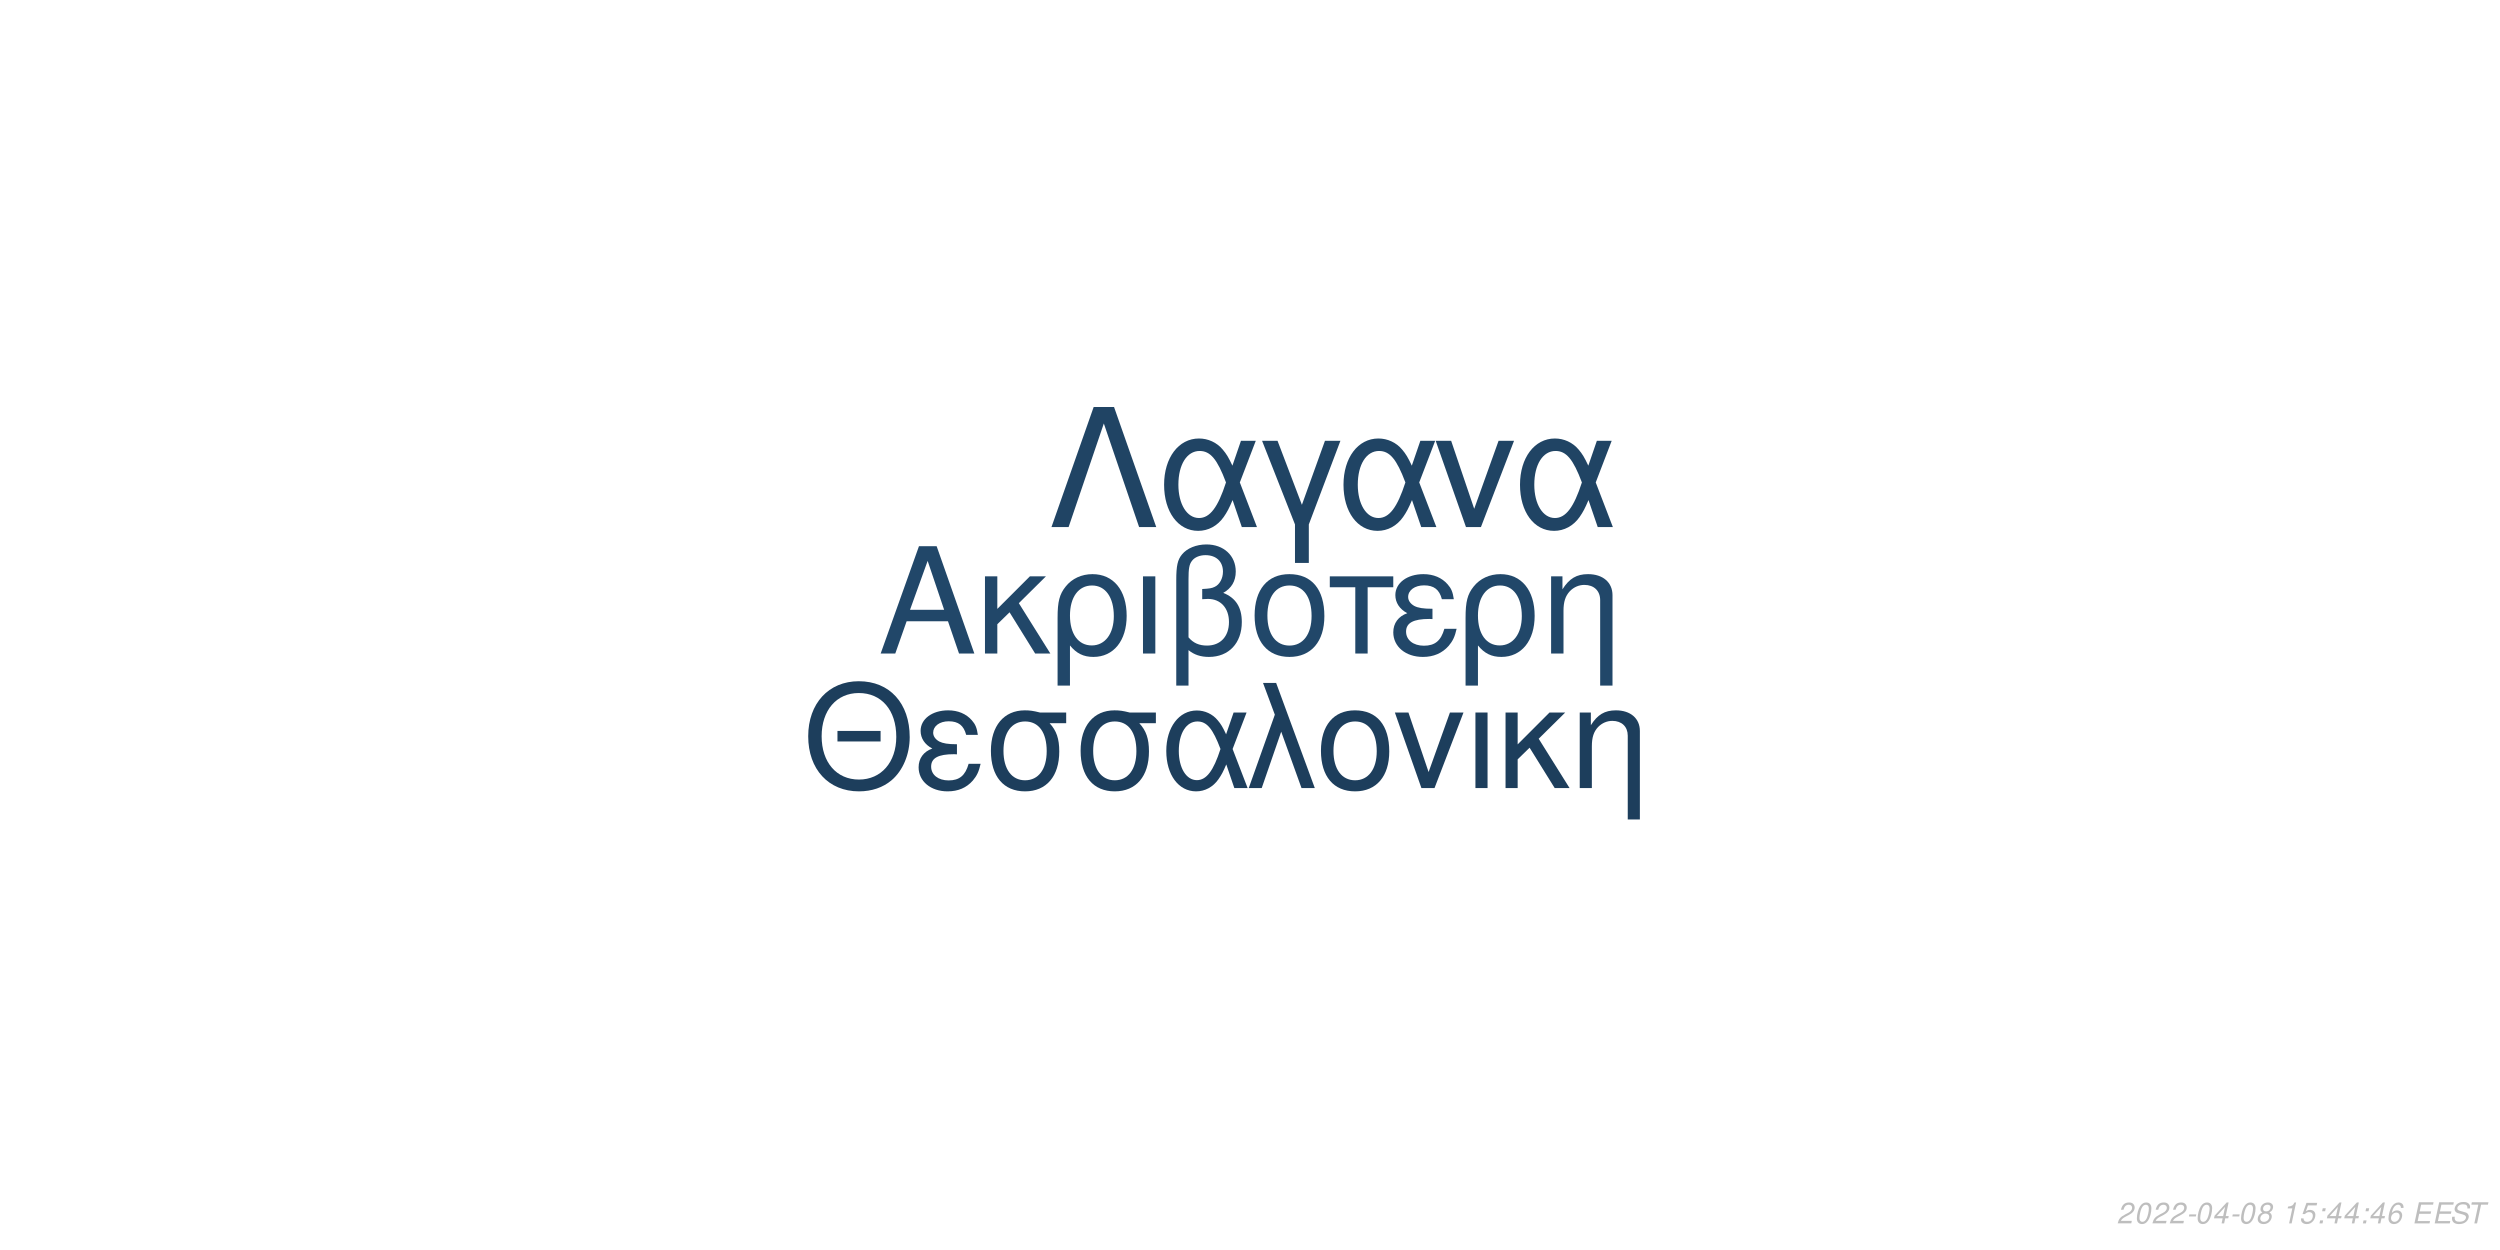
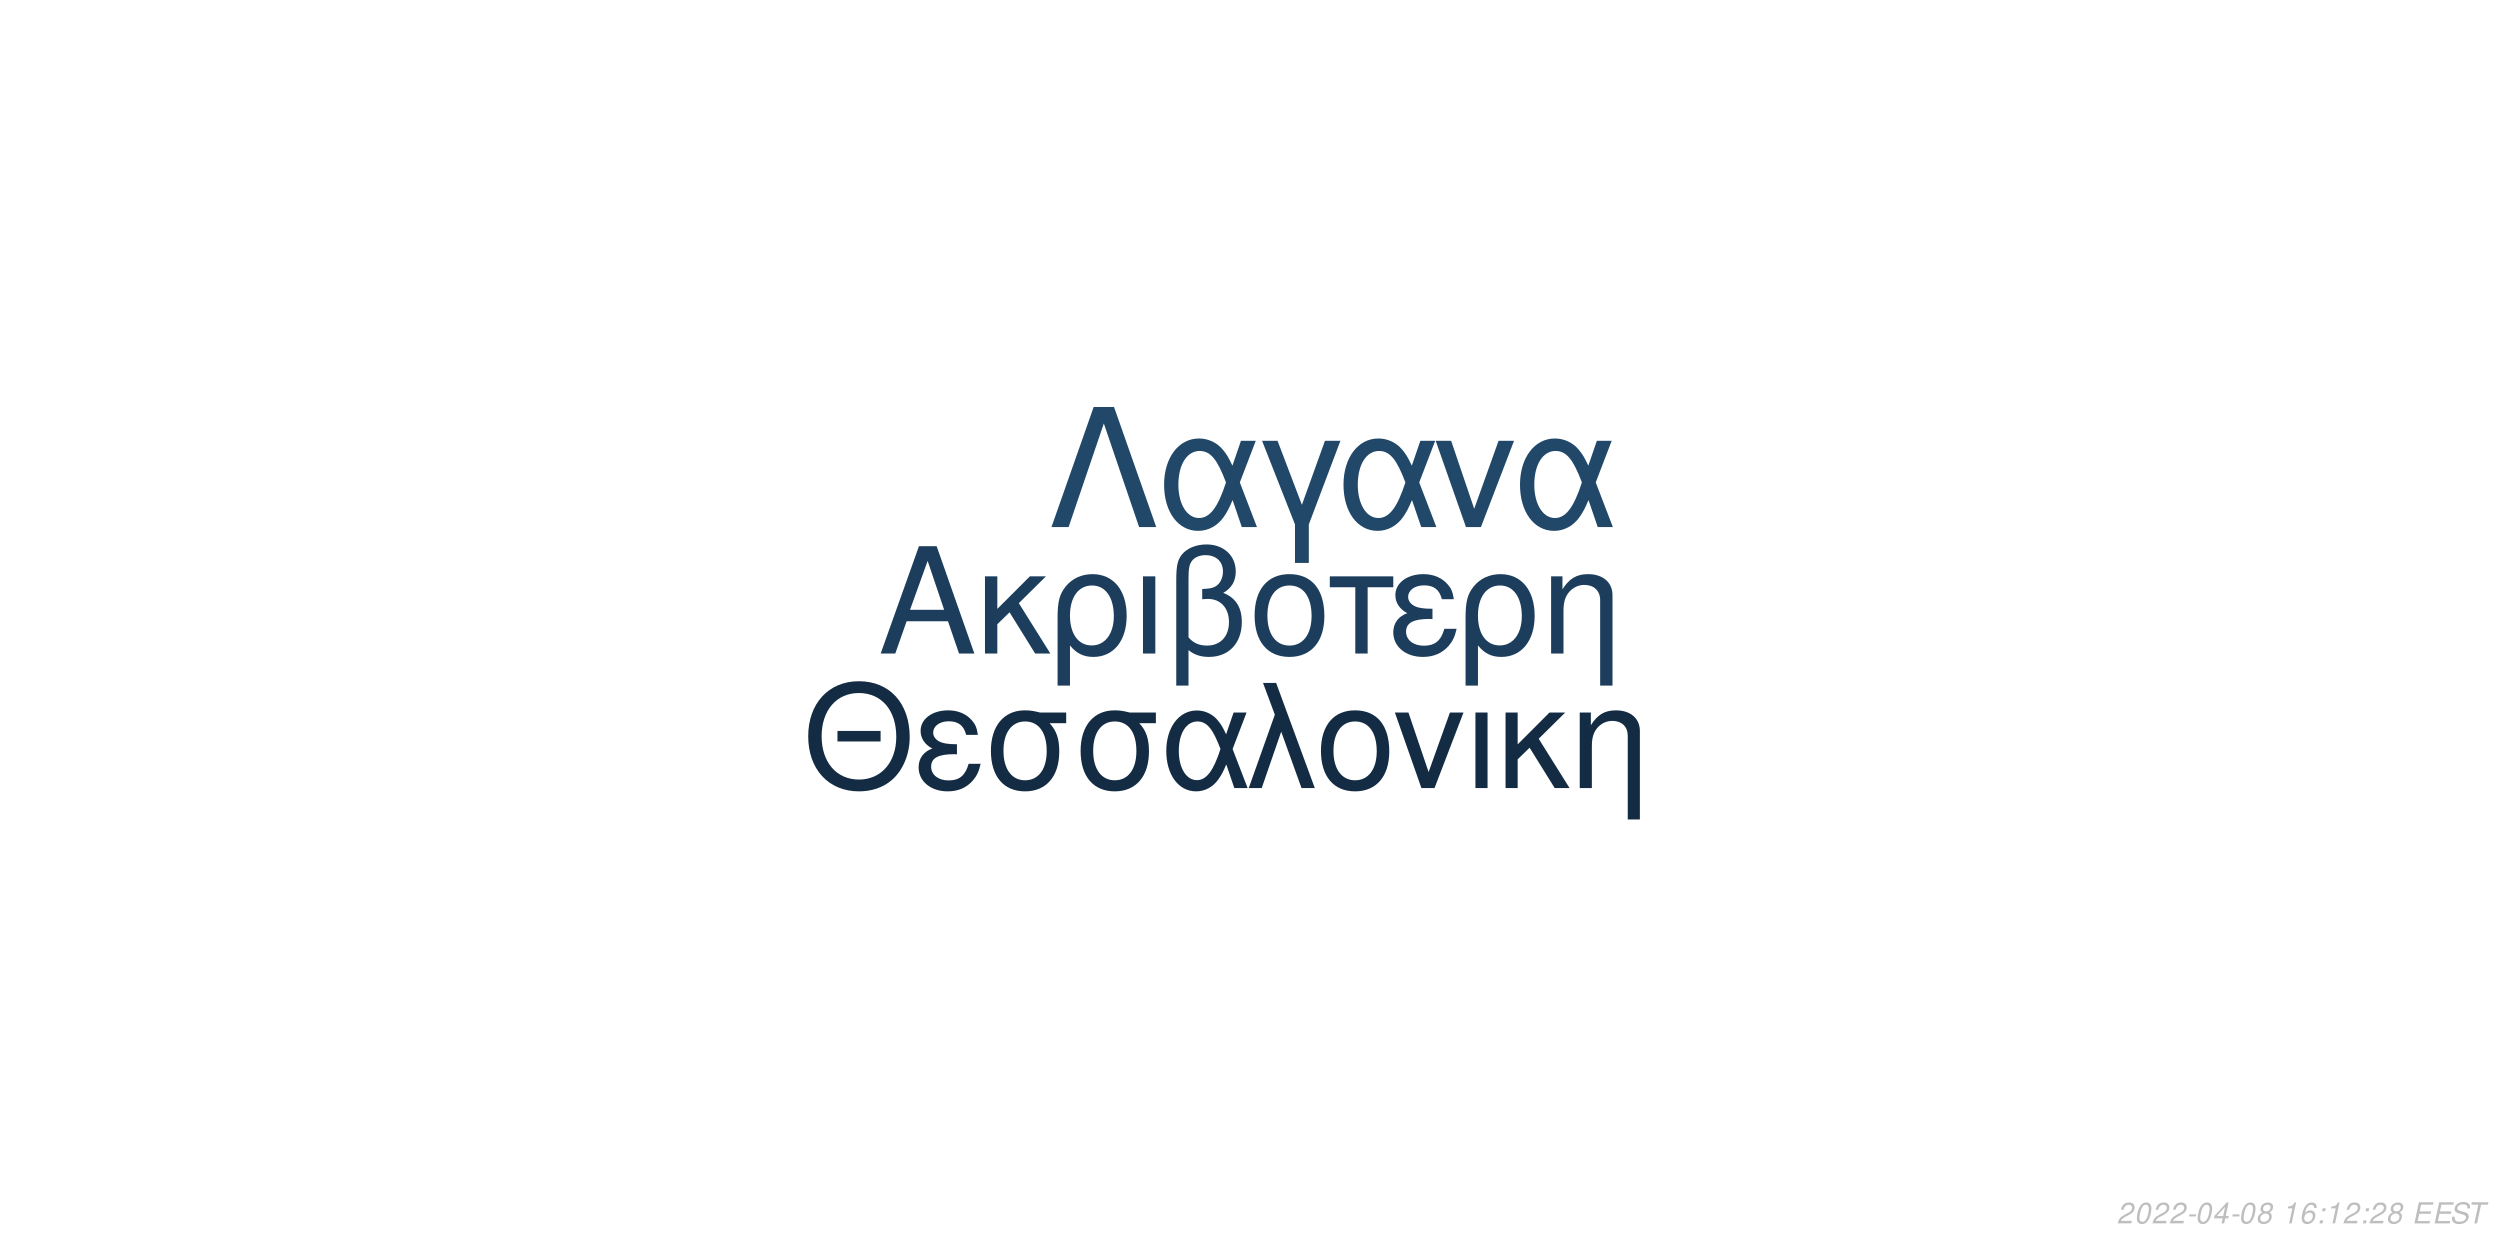
<svg xmlns="http://www.w3.org/2000/svg" xmlns:xlink="http://www.w3.org/1999/xlink" width="864pt" height="432pt" viewBox="0 0 864 432" version="1.1">
  <defs>
    <g>
      <symbol overflow="visible" id="glyph0-0">
        <path style="stroke:none;" d="" />
      </symbol>
      <symbol overflow="visible" id="glyph0-1">
        <path style="stroke:none;" d="M 24.125 -11.141 L 27.938 0 L 33.234 0 L 20.203 -37.094 L 14.094 -37.094 L 0.859 0 L 5.906 0 L 9.828 -11.141 Z M 22.797 -15.109 L 11 -15.109 L 17.094 -32.016 Z M 22.797 -15.109 " />
      </symbol>
      <symbol overflow="visible" id="glyph0-2">
        <path style="stroke:none;" d="M 7.172 -15.422 L 7.172 -26.672 L 2.906 -26.672 L 2.906 0 L 7.172 0 L 7.172 -10.125 L 11.406 -14.25 L 20.25 0 L 25.5 0 L 14.609 -17.406 L 23.969 -26.672 L 18.422 -26.672 Z M 7.172 -15.422 " />
      </symbol>
      <symbol overflow="visible" id="glyph0-3">
        <path style="stroke:none;" d="M 3 11.094 L 7.281 11.094 L 7.281 -2.797 C 9.516 -0.047 11.953 1.172 15.375 1.172 C 22.344 1.172 26.875 -4.422 26.875 -13.031 C 26.875 -21.891 22.297 -27.438 15.062 -27.438 C 11.297 -27.438 7.984 -25.906 5.797 -23.156 C 3.672 -20.516 3 -17.969 3 -12.359 Z M 14.906 -23.516 C 19.547 -23.516 22.438 -19.438 22.438 -12.922 C 22.438 -6.812 19.391 -2.797 14.812 -2.797 C 10.172 -2.797 7.281 -6.766 7.281 -13.125 C 7.281 -19.484 10.234 -23.516 14.906 -23.516 Z M 14.906 -23.516 " />
      </symbol>
      <symbol overflow="visible" id="glyph0-4">
        <path style="stroke:none;" d="M 3.516 0 L 7.781 0 L 7.781 -26.672 L 3.516 -26.672 Z M 3.516 0 " />
      </symbol>
      <symbol overflow="visible" id="glyph0-5">
        <path style="stroke:none;" d="M 4.016 11.094 L 8.25 11.094 L 8.25 -1.172 C 10.172 0.406 12.422 1.172 15.312 1.172 C 22.188 1.172 26.672 -3.609 26.672 -10.891 C 26.672 -15.984 24.578 -19.234 20.25 -20.969 C 23.109 -22.547 24.578 -25.031 24.578 -28.344 C 24.578 -33.844 20.406 -37.703 14.453 -37.703 C 10.938 -37.703 7.734 -36.391 6 -34.25 C 4.484 -32.422 4.016 -30.328 4.016 -25.391 Z M 8.25 -25.656 C 8.25 -29.359 8.5 -30.844 9.469 -32.062 C 10.375 -33.281 12.156 -34 14.094 -34 C 17.812 -34 20.156 -31.812 20.156 -28.297 C 20.156 -25.953 18.984 -23.812 17.297 -23.047 C 16.281 -22.547 15.469 -22.438 12.984 -22.297 L 12.984 -18.781 C 13.734 -18.828 14.344 -18.875 14.969 -18.875 C 19.344 -18.875 22.234 -15.719 22.234 -10.891 C 22.234 -5.906 19.281 -2.75 14.656 -2.75 C 11.953 -2.75 9.922 -3.609 8.25 -5.594 Z M 8.25 -25.656 " />
      </symbol>
      <symbol overflow="visible" id="glyph0-6">
        <path style="stroke:none;" d="M 14.094 -27.438 C 6.562 -27.438 2.094 -22.094 2.094 -13.125 C 2.094 -4.125 6.562 1.172 14.141 1.172 C 21.672 1.172 26.203 -4.172 26.203 -12.922 C 26.203 -22.188 21.828 -27.438 14.094 -27.438 Z M 14.141 -23.516 C 18.938 -23.516 21.781 -19.594 21.781 -12.984 C 21.781 -6.672 18.828 -2.75 14.141 -2.75 C 9.422 -2.75 6.516 -6.672 6.516 -13.125 C 6.516 -19.594 9.422 -23.516 14.141 -23.516 Z M 14.141 -23.516 " />
      </symbol>
      <symbol overflow="visible" id="glyph0-7">
        <path style="stroke:none;" d="M 7.891 0 L 12.156 0 L 12.156 -22.906 L 21.016 -22.906 L 21.016 -26.672 L -0.922 -26.672 L -0.922 -22.906 L 7.891 -22.906 Z M 7.891 0 " />
      </symbol>
      <symbol overflow="visible" id="glyph0-8">
        <path style="stroke:none;" d="M 14.562 -15.469 C 11.344 -15.469 9.562 -15.781 8.297 -16.438 C 6.922 -17.203 6.156 -18.328 6.156 -19.547 C 6.156 -21.891 8.453 -23.562 11.656 -23.562 C 15.062 -23.562 16.953 -22.094 17.812 -18.781 L 21.938 -18.781 C 21.578 -21.266 21.062 -22.5 19.797 -23.922 C 17.812 -26.203 14.906 -27.438 11.453 -27.438 C 5.797 -27.438 1.734 -24.375 1.734 -20.203 C 1.734 -17.609 3.156 -15.375 5.859 -13.938 C 2.797 -12.875 1.016 -10.484 1.016 -7.328 C 1.016 -2.391 5.297 1.172 11.25 1.172 C 14.969 1.172 17.906 -0.109 20.156 -2.641 C 21.578 -4.328 22.297 -5.797 22.906 -8.547 L 18.672 -8.547 C 17.5 -4.422 15.422 -2.703 11.609 -2.703 C 7.938 -2.703 5.438 -4.688 5.438 -7.578 C 5.438 -10.578 7.938 -11.953 13.484 -11.953 C 13.641 -11.953 14.094 -11.953 14.562 -11.906 Z M 14.562 -15.469 " />
      </symbol>
      <symbol overflow="visible" id="glyph0-9">
        <path style="stroke:none;" d="M 3.562 -26.672 L 3.562 0 L 7.844 0 L 7.844 -14.703 C 7.844 -17.906 8.5 -19.891 10.031 -21.531 C 11.406 -22.953 13.188 -23.719 15.062 -23.719 C 18.375 -23.719 20.516 -21.672 20.516 -18.469 L 20.516 11.094 L 24.781 11.094 L 24.781 -20.156 C 24.781 -24.578 21.469 -27.438 16.328 -27.438 C 12.359 -27.438 9.828 -25.906 7.484 -22.188 L 7.484 -26.672 Z M 3.562 -26.672 " />
      </symbol>
      <symbol overflow="visible" id="glyph1-0">
        <path style="stroke:none;" d="" />
      </symbol>
      <symbol overflow="visible" id="glyph1-1">
        <path style="stroke:none;" d="M 26.859 -19.734 L 11.953 -19.734 L 11.953 -16.094 L 26.859 -16.094 Z M 19.328 -36.922 C 8.922 -36.922 1.844 -29.25 1.844 -17.891 C 1.844 -6.484 8.875 1.141 19.391 1.141 C 23.812 1.141 27.703 -0.203 30.641 -2.688 C 34.578 -6.031 36.922 -11.656 36.922 -17.594 C 36.922 -29.297 30 -36.922 19.328 -36.922 Z M 19.328 -32.844 C 27.203 -32.844 32.281 -26.906 32.281 -17.688 C 32.281 -8.922 27.062 -2.938 19.391 -2.938 C 11.609 -2.938 6.484 -8.922 6.484 -17.891 C 6.484 -26.859 11.609 -32.844 19.328 -32.844 Z M 19.328 -32.844 " />
      </symbol>
      <symbol overflow="visible" id="glyph1-2">
        <path style="stroke:none;" d="M 14.25 -15.141 C 11.109 -15.141 9.375 -15.453 8.125 -16.094 C 6.781 -16.844 6.031 -17.938 6.031 -19.141 C 6.031 -21.422 8.266 -23.078 11.406 -23.078 C 14.75 -23.078 16.594 -21.625 17.438 -18.391 L 21.469 -18.391 C 21.125 -20.828 20.625 -22.031 19.391 -23.422 C 17.438 -25.656 14.594 -26.859 11.219 -26.859 C 5.688 -26.859 1.688 -23.875 1.688 -19.781 C 1.688 -17.234 3.094 -15.047 5.734 -13.656 C 2.734 -12.609 1 -10.266 1 -7.172 C 1 -2.344 5.188 1.141 11.016 1.141 C 14.656 1.141 17.547 -0.094 19.734 -2.594 C 21.125 -4.234 21.828 -5.688 22.422 -8.375 L 18.281 -8.375 C 17.141 -4.328 15.094 -2.641 11.359 -2.641 C 7.766 -2.641 5.328 -4.578 5.328 -7.422 C 5.328 -10.359 7.766 -11.703 13.203 -11.703 C 13.359 -11.703 13.797 -11.703 14.25 -11.656 Z M 14.25 -15.141 " />
      </symbol>
      <symbol overflow="visible" id="glyph1-3">
        <path style="stroke:none;" d="M 29 -26.109 L 19.938 -26.109 C 17.594 -26.703 16.438 -26.859 14.703 -26.859 C 7.469 -26.859 2.984 -21.469 2.984 -12.859 C 2.984 -4.031 7.375 1.141 14.797 1.141 C 22.172 1.141 26.609 -4.078 26.609 -12.656 C 26.609 -17.047 25.656 -19.828 23.266 -22.422 L 29 -22.422 Z M 14.797 -23.016 C 19.531 -23.016 22.266 -19.234 22.266 -12.75 C 22.266 -6.531 19.438 -2.688 14.797 -2.688 C 10.172 -2.688 7.328 -6.531 7.328 -12.859 C 7.328 -19.188 10.172 -23.016 14.797 -23.016 Z M 14.797 -23.016 " />
      </symbol>
      <symbol overflow="visible" id="glyph1-4">
        <path style="stroke:none;" d="M 29.344 -26.109 L 24.859 -26.109 L 22.266 -18.578 C 21.125 -21.031 20.484 -22.125 19.328 -23.469 C 17.547 -25.609 14.906 -26.812 12.156 -26.812 C 5.984 -26.812 1.594 -20.984 1.594 -12.812 C 1.594 -4.578 5.828 1.141 11.906 1.141 C 14.953 1.141 17.734 -0.344 19.625 -3.047 C 20.672 -4.531 21.281 -5.688 22.328 -8.172 L 25.109 0 L 29.703 0 L 24.516 -13.5 Z M 20.328 -13.5 C 17.891 -5.922 15.453 -2.734 12.156 -2.734 C 8.516 -2.734 5.922 -6.922 5.922 -12.812 C 5.922 -18.938 8.516 -23.016 12.359 -23.016 C 15.594 -23.016 17.688 -20.531 20.328 -13.5 Z M 20.328 -13.5 " />
      </symbol>
      <symbol overflow="visible" id="glyph1-5">
        <path style="stroke:none;" d="M 1.094 0 L 5.578 0 L 12.312 -19.484 L 19.328 0 L 23.922 0 L 10.562 -36.328 L 6.031 -36.328 L 10.109 -25.359 Z M 1.094 0 " />
      </symbol>
      <symbol overflow="visible" id="glyph1-6">
        <path style="stroke:none;" d="M 13.797 -26.859 C 6.422 -26.859 2.047 -21.625 2.047 -12.859 C 2.047 -4.031 6.422 1.141 13.859 1.141 C 21.234 1.141 25.656 -4.078 25.656 -12.656 C 25.656 -21.719 21.375 -26.859 13.797 -26.859 Z M 13.859 -23.016 C 18.531 -23.016 21.328 -19.188 21.328 -12.703 C 21.328 -6.531 18.438 -2.688 13.859 -2.688 C 9.219 -2.688 6.375 -6.531 6.375 -12.859 C 6.375 -19.188 9.219 -23.016 13.859 -23.016 Z M 13.859 -23.016 " />
      </symbol>
      <symbol overflow="visible" id="glyph1-7">
        <path style="stroke:none;" d="M 14.297 0 L 24.312 -26.109 L 19.625 -26.109 L 12.25 -5.531 L 5.281 -26.109 L 0.594 -26.109 L 9.766 0 Z M 14.297 0 " />
      </symbol>
      <symbol overflow="visible" id="glyph1-8">
        <path style="stroke:none;" d="M 3.438 0 L 7.625 0 L 7.625 -26.109 L 3.438 -26.109 Z M 3.438 0 " />
      </symbol>
      <symbol overflow="visible" id="glyph1-9">
        <path style="stroke:none;" d="M 7.031 -15.094 L 7.031 -26.109 L 2.844 -26.109 L 2.844 0 L 7.031 0 L 7.031 -9.922 L 11.156 -13.953 L 19.828 0 L 24.969 0 L 14.297 -17.047 L 23.469 -26.109 L 18.031 -26.109 Z M 7.031 -15.094 " />
      </symbol>
      <symbol overflow="visible" id="glyph1-10">
        <path style="stroke:none;" d="M 3.484 -26.109 L 3.484 0 L 7.672 0 L 7.672 -14.406 C 7.672 -17.547 8.328 -19.484 9.812 -21.078 C 11.156 -22.469 12.906 -23.219 14.75 -23.219 C 17.984 -23.219 20.078 -21.234 20.078 -18.094 L 20.078 10.859 L 24.266 10.859 L 24.266 -19.734 C 24.266 -24.062 21.031 -26.859 16 -26.859 C 12.109 -26.859 9.609 -25.359 7.328 -21.719 L 7.328 -26.109 Z M 3.484 -26.109 " />
      </symbol>
      <symbol overflow="visible" id="glyph2-0">
        <path style="stroke:none;" d="" />
      </symbol>
      <symbol overflow="visible" id="glyph2-1">
        <path style="stroke:none;" d="M 22.531 -41.484 L 15.484 -41.484 L 0.906 0 L 6.828 0 L 19 -35.797 L 31.188 0 L 37.109 0 Z M 22.531 -41.484 " />
      </symbol>
      <symbol overflow="visible" id="glyph2-2">
        <path style="stroke:none;" d="M 33.516 -29.812 L 28.391 -29.812 L 25.438 -21.219 C 24.125 -24.016 23.391 -25.266 22.078 -26.797 C 20.031 -29.25 17.016 -30.609 13.891 -30.609 C 6.828 -30.609 1.828 -23.953 1.828 -14.625 C 1.828 -5.234 6.656 1.312 13.594 1.312 C 17.078 1.312 20.266 -0.391 22.422 -3.469 C 23.609 -5.172 24.297 -6.484 25.5 -9.328 L 28.688 0 L 33.922 0 L 28 -15.422 Z M 23.219 -15.422 C 20.422 -6.766 17.641 -3.125 13.891 -3.125 C 9.734 -3.125 6.766 -7.906 6.766 -14.625 C 6.766 -21.625 9.734 -26.297 14.109 -26.297 C 17.812 -26.297 20.203 -23.453 23.219 -15.422 Z M 23.219 -15.422 " />
      </symbol>
      <symbol overflow="visible" id="glyph2-3">
        <path style="stroke:none;" d="M 12.062 12.406 L 16.844 12.406 L 16.844 -0.906 L 27.766 -29.812 L 22.422 -29.812 L 14.453 -7.688 L 6.031 -29.812 L 0.688 -29.812 L 12.062 -0.906 Z M 12.062 12.406 " />
      </symbol>
      <symbol overflow="visible" id="glyph2-4">
        <path style="stroke:none;" d="M 16.328 0 L 27.766 -29.812 L 22.422 -29.812 L 14 -6.312 L 6.031 -29.812 L 0.688 -29.812 L 11.156 0 Z M 16.328 0 " />
      </symbol>
      <symbol overflow="visible" id="glyph3-0">
        <path style="stroke:none;" d="" />
      </symbol>
      <symbol overflow="visible" id="glyph3-1">
        <path style="stroke:none;" d="M 5.234 -0.875 L 1.469 -0.875 C 1.641 -1.375 2.203 -1.891 3.109 -2.344 L 4.234 -2.938 C 5.562 -3.625 6.219 -4.469 6.219 -5.484 C 6.219 -5.938 6.062 -6.359 5.797 -6.656 C 5.469 -7.047 4.984 -7.234 4.312 -7.234 C 2.766 -7.234 1.891 -6.453 1.484 -4.734 L 2.375 -4.734 C 2.484 -5.188 2.609 -5.484 2.797 -5.75 C 3.094 -6.203 3.609 -6.453 4.188 -6.453 C 4.891 -6.453 5.344 -6.031 5.344 -5.375 C 5.344 -4.703 4.859 -4.094 4.016 -3.656 L 2.984 -3.125 C 1.234 -2.188 0.797 -1.656 0.344 -0.016 L 5.047 -0.016 Z M 5.234 -0.875 " />
      </symbol>
      <symbol overflow="visible" id="glyph3-2">
        <path style="stroke:none;" d="M 4.203 -7.234 C 3.375 -7.234 2.688 -6.812 2.125 -5.984 C 1.484 -5.047 0.984 -3.188 0.984 -1.734 C 0.984 -1.109 1.172 -0.562 1.484 -0.266 C 1.797 0.047 2.281 0.234 2.766 0.234 C 3.625 0.234 4.281 -0.156 4.859 -1.016 C 5.516 -1.953 6 -3.797 6 -5.266 C 6 -6.5 5.328 -7.234 4.203 -7.234 Z M 4.094 -6.453 C 4.734 -6.453 5.125 -5.984 5.125 -5.156 C 5.125 -4.203 4.781 -2.625 4.406 -1.812 C 3.984 -0.938 3.516 -0.547 2.875 -0.547 C 2.25 -0.547 1.875 -1.031 1.875 -1.828 C 1.875 -2.797 2.203 -4.344 2.594 -5.203 C 2.984 -6.047 3.453 -6.453 4.094 -6.453 Z M 4.094 -6.453 " />
      </symbol>
      <symbol overflow="visible" id="glyph3-3">
        <path style="stroke:none;" d="M 3.516 -3.125 L 1.125 -3.125 L 0.969 -2.406 L 3.359 -2.406 Z M 3.516 -3.125 " />
      </symbol>
      <symbol overflow="visible" id="glyph3-4">
        <path style="stroke:none;" d="M 3.625 -1.75 L 3.266 0 L 4.141 0 L 4.516 -1.75 L 5.562 -1.75 L 5.734 -2.531 L 4.688 -2.531 L 5.688 -7.234 L 5.016 -7.234 L 0.844 -2.672 L 0.641 -1.75 Z M 3.797 -2.531 L 1.594 -2.531 L 4.469 -5.703 Z M 3.797 -2.531 " />
      </symbol>
      <symbol overflow="visible" id="glyph3-5">
        <path style="stroke:none;" d="M 4.766 -3.797 C 5.078 -3.969 5.234 -4.078 5.438 -4.234 C 5.812 -4.594 6.062 -5.172 6.062 -5.734 C 6.062 -6.625 5.344 -7.234 4.266 -7.234 C 2.812 -7.234 1.703 -6.219 1.703 -4.875 C 1.703 -4.406 1.875 -4.125 2.359 -3.812 C 1.297 -3.312 0.75 -2.516 0.75 -1.469 C 0.75 -0.438 1.547 0.234 2.812 0.234 C 3.656 0.234 4.359 -0.094 4.938 -0.734 C 5.359 -1.234 5.609 -1.859 5.609 -2.438 C 5.609 -3.047 5.312 -3.516 4.766 -3.797 Z M 4.109 -6.453 C 4.797 -6.453 5.188 -6.125 5.188 -5.578 C 5.188 -5.266 5.062 -4.922 4.859 -4.672 C 4.562 -4.312 4.188 -4.156 3.656 -4.156 C 2.984 -4.156 2.594 -4.453 2.594 -4.984 C 2.594 -5.859 3.203 -6.453 4.109 -6.453 Z M 3.453 -3.406 C 4.234 -3.406 4.734 -2.984 4.734 -2.312 C 4.734 -1.312 3.922 -0.547 2.875 -0.547 C 2.125 -0.547 1.625 -0.969 1.625 -1.625 C 1.625 -2.609 2.438 -3.406 3.453 -3.406 Z M 3.453 -3.406 " />
      </symbol>
      <symbol overflow="visible" id="glyph3-6">
        <path style="stroke:none;" d="" />
      </symbol>
      <symbol overflow="visible" id="glyph3-7">
        <path style="stroke:none;" d="M 3.703 -5.188 L 2.594 0 L 3.469 0 L 5.016 -7.234 L 4.438 -7.234 C 3.906 -6.156 3.688 -6.016 2.234 -5.812 L 2.109 -5.188 Z M 3.703 -5.188 " />
      </symbol>
      <symbol overflow="visible" id="glyph3-8">
-         <path style="stroke:none;" d="M 6.297 -7.094 L 2.594 -7.094 L 1.234 -3.234 L 2.047 -3.234 C 2.656 -3.766 2.938 -3.906 3.531 -3.906 C 4.328 -3.906 4.797 -3.453 4.797 -2.688 C 4.797 -1.438 3.969 -0.547 2.828 -0.547 C 2.031 -0.547 1.609 -0.938 1.578 -1.734 L 0.703 -1.734 L 0.703 -1.516 C 0.703 -0.938 0.844 -0.547 1.188 -0.266 C 1.562 0.062 2.078 0.234 2.703 0.234 C 3.656 0.234 4.391 -0.156 4.984 -0.922 C 5.422 -1.5 5.672 -2.234 5.672 -2.953 C 5.672 -4 4.938 -4.672 3.812 -4.672 C 3.328 -4.672 2.906 -4.547 2.406 -4.234 L 3.109 -6.219 L 6.109 -6.219 Z M 6.297 -7.094 " />
+         <path style="stroke:none;" d="M 6.125 -5.344 L 6.141 -5.625 C 6.141 -6.609 5.453 -7.234 4.391 -7.234 C 3.438 -7.234 2.641 -6.719 2.016 -5.703 C 1.422 -4.781 0.938 -2.953 0.938 -1.688 C 0.938 -0.516 1.688 0.234 2.859 0.234 C 3.703 0.234 4.438 -0.156 5 -0.875 C 5.406 -1.422 5.672 -2.156 5.672 -2.766 C 5.672 -3.812 4.969 -4.5 3.906 -4.5 C 3.234 -4.5 2.672 -4.234 2.094 -3.625 C 2.406 -5.375 3.234 -6.453 4.25 -6.453 C 4.703 -6.453 5.062 -6.234 5.172 -5.844 C 5.203 -5.719 5.234 -5.578 5.25 -5.344 Z M 3.656 -3.734 C 4.344 -3.734 4.797 -3.281 4.797 -2.625 C 4.797 -1.469 3.984 -0.547 2.984 -0.547 C 2.297 -0.547 1.812 -1.047 1.812 -1.766 C 1.812 -2.859 2.625 -3.734 3.656 -3.734 Z M 3.656 -3.734 " />
      </symbol>
      <symbol overflow="visible" id="glyph3-9">
        <path style="stroke:none;" d="M 2.359 -1.031 L 1.312 -1.031 L 1.094 0 L 2.141 0 Z M 3.266 -5.234 L 2.219 -5.234 L 2 -4.203 L 3.047 -4.203 Z M 3.266 -5.234 " />
      </symbol>
      <symbol overflow="visible" id="glyph3-10">
-         <path style="stroke:none;" d="M 6.125 -5.344 L 6.141 -5.625 C 6.141 -6.609 5.453 -7.234 4.391 -7.234 C 3.438 -7.234 2.641 -6.719 2.016 -5.703 C 1.422 -4.781 0.938 -2.953 0.938 -1.688 C 0.938 -0.516 1.688 0.234 2.859 0.234 C 3.703 0.234 4.438 -0.156 5 -0.875 C 5.406 -1.422 5.672 -2.156 5.672 -2.766 C 5.672 -3.812 4.969 -4.5 3.906 -4.5 C 3.234 -4.5 2.672 -4.234 2.094 -3.625 C 2.406 -5.375 3.234 -6.453 4.25 -6.453 C 4.703 -6.453 5.062 -6.234 5.172 -5.844 C 5.203 -5.719 5.234 -5.578 5.25 -5.344 Z M 3.656 -3.734 C 4.344 -3.734 4.797 -3.281 4.797 -2.625 C 4.797 -1.469 3.984 -0.547 2.984 -0.547 C 2.297 -0.547 1.812 -1.047 1.812 -1.766 C 1.812 -2.859 2.625 -3.734 3.656 -3.734 Z M 3.656 -3.734 " />
+         <path style="stroke:none;" d="M 2.547 -3.312 L 6.5 -3.312 L 6.688 -4.141 L 2.719 -4.141 L 3.219 -6.469 L 7.344 -6.469 L 7.516 -7.297 L 2.453 -7.297 L 0.906 0 L 6.125 0 L 6.297 -0.812 L 2.016 -0.812 Z M 2.547 -3.312 " />
      </symbol>
      <symbol overflow="visible" id="glyph3-11">
-         <path style="stroke:none;" d="M 2.547 -3.312 L 6.5 -3.312 L 6.688 -4.141 L 2.719 -4.141 L 3.219 -6.469 L 7.344 -6.469 L 7.516 -7.297 L 2.453 -7.297 L 0.906 0 L 6.125 0 L 6.297 -0.812 L 2.016 -0.812 Z M 2.547 -3.312 " />
+         <path style="stroke:none;" d="M 7.062 -5.156 C 7.125 -5.438 7.141 -5.562 7.141 -5.703 C 7.141 -6.156 6.938 -6.594 6.594 -6.891 C 6.188 -7.25 5.656 -7.406 4.875 -7.406 C 3.844 -7.406 3.047 -7.125 2.5 -6.562 C 2.094 -6.141 1.781 -5.438 1.781 -4.922 C 1.781 -4.297 2.219 -3.766 2.891 -3.562 L 4.594 -3.094 C 5.406 -2.859 5.734 -2.578 5.734 -2.094 C 5.734 -1.781 5.547 -1.406 5.266 -1.141 C 4.844 -0.766 4.266 -0.578 3.453 -0.578 C 2.328 -0.578 1.812 -0.984 1.812 -1.906 C 1.812 -2.047 1.812 -2.125 1.844 -2.312 L 0.984 -2.312 C 0.906 -2.062 0.891 -1.906 0.891 -1.688 C 0.891 -0.484 1.797 0.234 3.297 0.234 C 4.359 0.234 5.234 -0.062 5.812 -0.609 C 6.344 -1.078 6.688 -1.797 6.688 -2.375 C 6.688 -2.641 6.609 -2.906 6.453 -3.156 C 6.234 -3.5 5.938 -3.703 5.469 -3.828 L 3.75 -4.312 C 2.984 -4.547 2.734 -4.734 2.734 -5.188 C 2.734 -5.547 2.875 -5.844 3.188 -6.109 C 3.547 -6.438 4.031 -6.594 4.703 -6.594 C 5.266 -6.594 5.688 -6.484 5.906 -6.297 C 6.094 -6.125 6.219 -5.797 6.219 -5.516 C 6.219 -5.422 6.203 -5.344 6.188 -5.156 Z M 7.062 -5.156 " />
      </symbol>
      <symbol overflow="visible" id="glyph3-12">
-         <path style="stroke:none;" d="M 7.062 -5.156 C 7.125 -5.438 7.141 -5.562 7.141 -5.703 C 7.141 -6.156 6.938 -6.594 6.594 -6.891 C 6.188 -7.25 5.656 -7.406 4.875 -7.406 C 3.844 -7.406 3.047 -7.125 2.5 -6.562 C 2.094 -6.141 1.781 -5.438 1.781 -4.922 C 1.781 -4.297 2.219 -3.766 2.891 -3.562 L 4.594 -3.094 C 5.406 -2.859 5.734 -2.578 5.734 -2.094 C 5.734 -1.781 5.547 -1.406 5.266 -1.141 C 4.844 -0.766 4.266 -0.578 3.453 -0.578 C 2.328 -0.578 1.812 -0.984 1.812 -1.906 C 1.812 -2.047 1.812 -2.125 1.844 -2.312 L 0.984 -2.312 C 0.906 -2.062 0.891 -1.906 0.891 -1.688 C 0.891 -0.484 1.797 0.234 3.297 0.234 C 4.359 0.234 5.234 -0.062 5.812 -0.609 C 6.344 -1.078 6.688 -1.797 6.688 -2.375 C 6.688 -2.641 6.609 -2.906 6.453 -3.156 C 6.234 -3.5 5.938 -3.703 5.469 -3.828 L 3.75 -4.312 C 2.984 -4.547 2.734 -4.734 2.734 -5.188 C 2.734 -5.547 2.875 -5.844 3.188 -6.109 C 3.547 -6.438 4.031 -6.594 4.703 -6.594 C 5.266 -6.594 5.688 -6.484 5.906 -6.297 C 6.094 -6.125 6.219 -5.797 6.219 -5.516 C 6.219 -5.422 6.203 -5.344 6.188 -5.156 Z M 7.062 -5.156 " />
-       </symbol>
-       <symbol overflow="visible" id="glyph3-13">
        <path style="stroke:none;" d="M 4.938 -6.469 L 7.312 -6.469 L 7.484 -7.297 L 1.75 -7.297 L 1.578 -6.469 L 3.984 -6.469 L 2.609 0 L 3.547 0 Z M 4.938 -6.469 " />
      </symbol>
    </g>
  </defs>
  <g id="surface1">
    <rect x="0" y="0" width="864" height="432" style="fill:rgb(100%,100%,100%);fill-opacity:1;stroke:none;" />
-     <g style="fill:rgb(12.941%,27.843%,41.176%);fill-opacity:1;">
+     <g style="fill:rgb(10.98%,23.922%,36.078%);fill-opacity:1;">
      <use xlink:href="#glyph0-1" x="303.5" y="225.861" />
      <use xlink:href="#glyph0-2" x="337.5" y="225.861" />
      <use xlink:href="#glyph0-3" x="362.5" y="225.861" />
      <use xlink:href="#glyph0-4" x="391.5" y="225.861" />
      <use xlink:href="#glyph0-5" x="402.5" y="225.861" />
      <use xlink:href="#glyph0-6" x="431.5" y="225.861" />
      <use xlink:href="#glyph0-7" x="460.5" y="225.861" />
      <use xlink:href="#glyph0-8" x="480.5" y="225.861" />
      <use xlink:href="#glyph0-3" x="503.5" y="225.861" />
      <use xlink:href="#glyph0-9" x="532.5" y="225.861" />
    </g>
-     <g style="fill:rgb(11.373%,24.314%,36.078%);fill-opacity:1;">
+     <g style="fill:rgb(7.451%,16.863%,26.275%);fill-opacity:1;">
      <use xlink:href="#glyph1-1" x="277.473" y="272.354" />
      <use xlink:href="#glyph1-2" x="316.473" y="272.354" />
      <use xlink:href="#glyph1-3" x="339.473" y="272.354" />
      <use xlink:href="#glyph1-3" x="370.473" y="272.354" />
      <use xlink:href="#glyph1-4" x="401.473" y="272.354" />
      <use xlink:href="#glyph1-5" x="430.473" y="272.354" />
      <use xlink:href="#glyph1-6" x="454.473" y="272.354" />
      <use xlink:href="#glyph1-7" x="481.473" y="272.354" />
      <use xlink:href="#glyph1-8" x="506.473" y="272.354" />
      <use xlink:href="#glyph1-9" x="517.473" y="272.354" />
      <use xlink:href="#glyph1-10" x="542.473" y="272.354" />
    </g>
-     <g style="fill:rgb(12.549%,26.667%,39.216%);fill-opacity:1;">
+     <g style="fill:rgb(12.941%,27.843%,41.176%);fill-opacity:1;">
      <use xlink:href="#glyph2-1" x="362.484" y="182.152" />
      <use xlink:href="#glyph2-2" x="400.484" y="182.152" />
      <use xlink:href="#glyph2-3" x="435.484" y="182.152" />
      <use xlink:href="#glyph2-2" x="462.484" y="182.152" />
      <use xlink:href="#glyph2-4" x="495.484" y="182.152" />
      <use xlink:href="#glyph2-2" x="523.484" y="182.152" />
    </g>
    <g style="fill:rgb(74.51%,74.51%,74.51%);fill-opacity:1;">
      <use xlink:href="#glyph3-1" x="731.52" y="422.81" />
      <use xlink:href="#glyph3-2" x="737.52" y="422.81" />
      <use xlink:href="#glyph3-1" x="743.52" y="422.81" />
      <use xlink:href="#glyph3-1" x="749.52" y="422.81" />
      <use xlink:href="#glyph3-3" x="755.52" y="422.81" />
      <use xlink:href="#glyph3-2" x="758.52" y="422.81" />
      <use xlink:href="#glyph3-4" x="764.52" y="422.81" />
      <use xlink:href="#glyph3-3" x="770.52" y="422.81" />
      <use xlink:href="#glyph3-2" x="773.52" y="422.81" />
      <use xlink:href="#glyph3-5" x="779.52" y="422.81" />
      <use xlink:href="#glyph3-6" x="785.52" y="422.81" />
      <use xlink:href="#glyph3-7" x="788.52" y="422.81" />
      <use xlink:href="#glyph3-8" x="794.52" y="422.81" />
      <use xlink:href="#glyph3-9" x="800.52" y="422.81" />
-       <use xlink:href="#glyph3-4" x="803.52" y="422.81" />
-       <use xlink:href="#glyph3-4" x="809.52" y="422.81" />
+       <use xlink:href="#glyph3-7" x="803.52" y="422.81" />
+       <use xlink:href="#glyph3-1" x="809.52" y="422.81" />
      <use xlink:href="#glyph3-9" x="815.52" y="422.81" />
-       <use xlink:href="#glyph3-4" x="818.52" y="422.81" />
-       <use xlink:href="#glyph3-10" x="824.52" y="422.81" />
+       <use xlink:href="#glyph3-1" x="818.52" y="422.81" />
+       <use xlink:href="#glyph3-5" x="824.52" y="422.81" />
      <use xlink:href="#glyph3-6" x="830.52" y="422.81" />
-       <use xlink:href="#glyph3-11" x="833.52" y="422.81" />
-       <use xlink:href="#glyph3-11" x="840.52" y="422.81" />
-       <use xlink:href="#glyph3-12" x="846.52" y="422.81" />
-       <use xlink:href="#glyph3-13" x="852.52" y="422.81" />
+       <use xlink:href="#glyph3-10" x="833.52" y="422.81" />
+       <use xlink:href="#glyph3-10" x="840.52" y="422.81" />
+       <use xlink:href="#glyph3-11" x="846.52" y="422.81" />
+       <use xlink:href="#glyph3-12" x="852.52" y="422.81" />
    </g>
  </g>
</svg>
